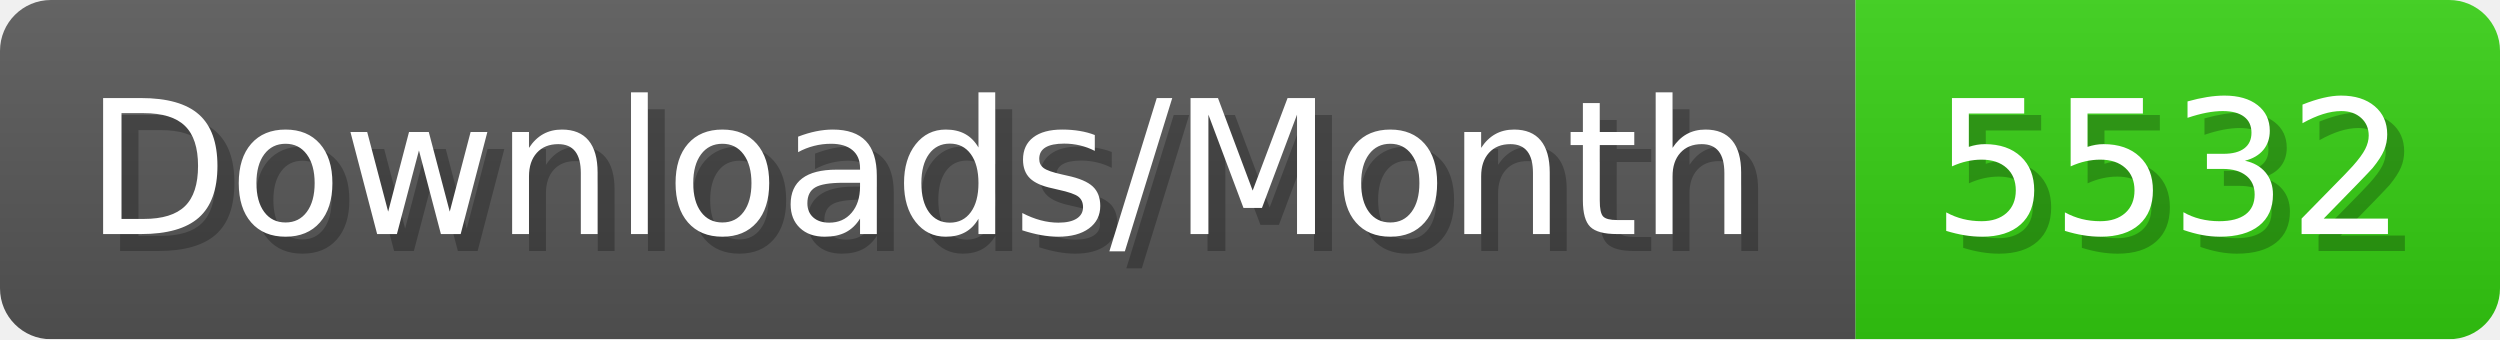
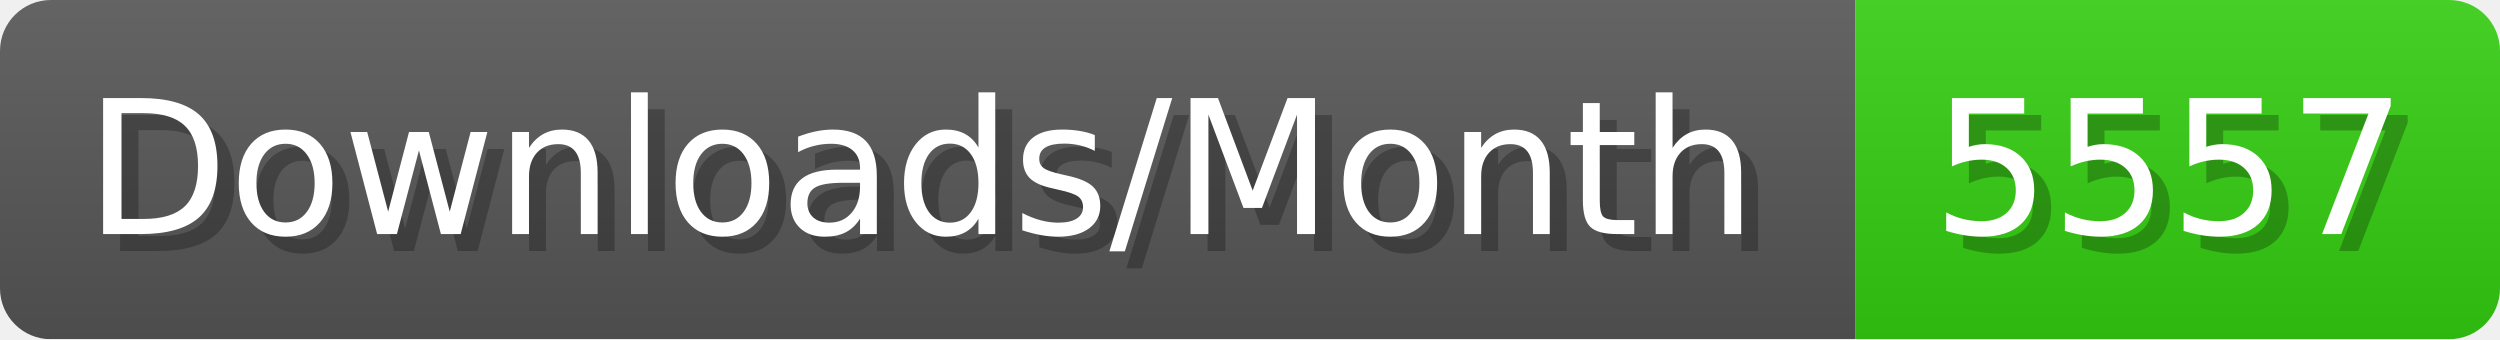
- <svg xmlns="http://www.w3.org/2000/svg" width="147.4" height="20" viewBox="0 0 1474 200" role="img" aria-label="Downloads/Month: 5532">
+ <svg xmlns="http://www.w3.org/2000/svg" width="147.4" height="20" viewBox="0 0 1474 200" role="img" aria-label="Downloads/Month: 5557">
  <linearGradient id="YlXUI" x2="0" y2="100%">
    <stop offset="0" stop-opacity=".1" stop-color="#EEE" />
    <stop offset="1" stop-opacity=".1" />
  </linearGradient>
  <mask id="JHhop">
    <rect width="1474" height="200" rx="30" fill="#FFF" />
  </mask>
  <g mask="url(#JHhop)">
    <rect width="1094" height="200" fill="#555" />
    <rect width="380" height="200" fill="#3C1" x="1094" />
    <rect width="1474" height="200" fill="url(#YlXUI)" />
  </g>
  <g aria-hidden="true" fill="#fff" text-anchor="start" font-family="Verdana,DejaVu Sans,sans-serif" font-size="110">
    <text x="60" y="148" textLength="994" fill="#000" opacity="0.25">Downloads/Month</text>
    <text x="50" y="138" textLength="994">Downloads/Month</text>
-     <text x="1149" y="148" textLength="280" fill="#000" opacity="0.25">5532</text>
-     <text x="1139" y="138" textLength="280">5532</text>
+     <text x="1149" y="148" textLength="280" fill="#000" opacity="0.25">5557</text>
+     <text x="1139" y="138" textLength="280">5557</text>
  </g>
</svg>
